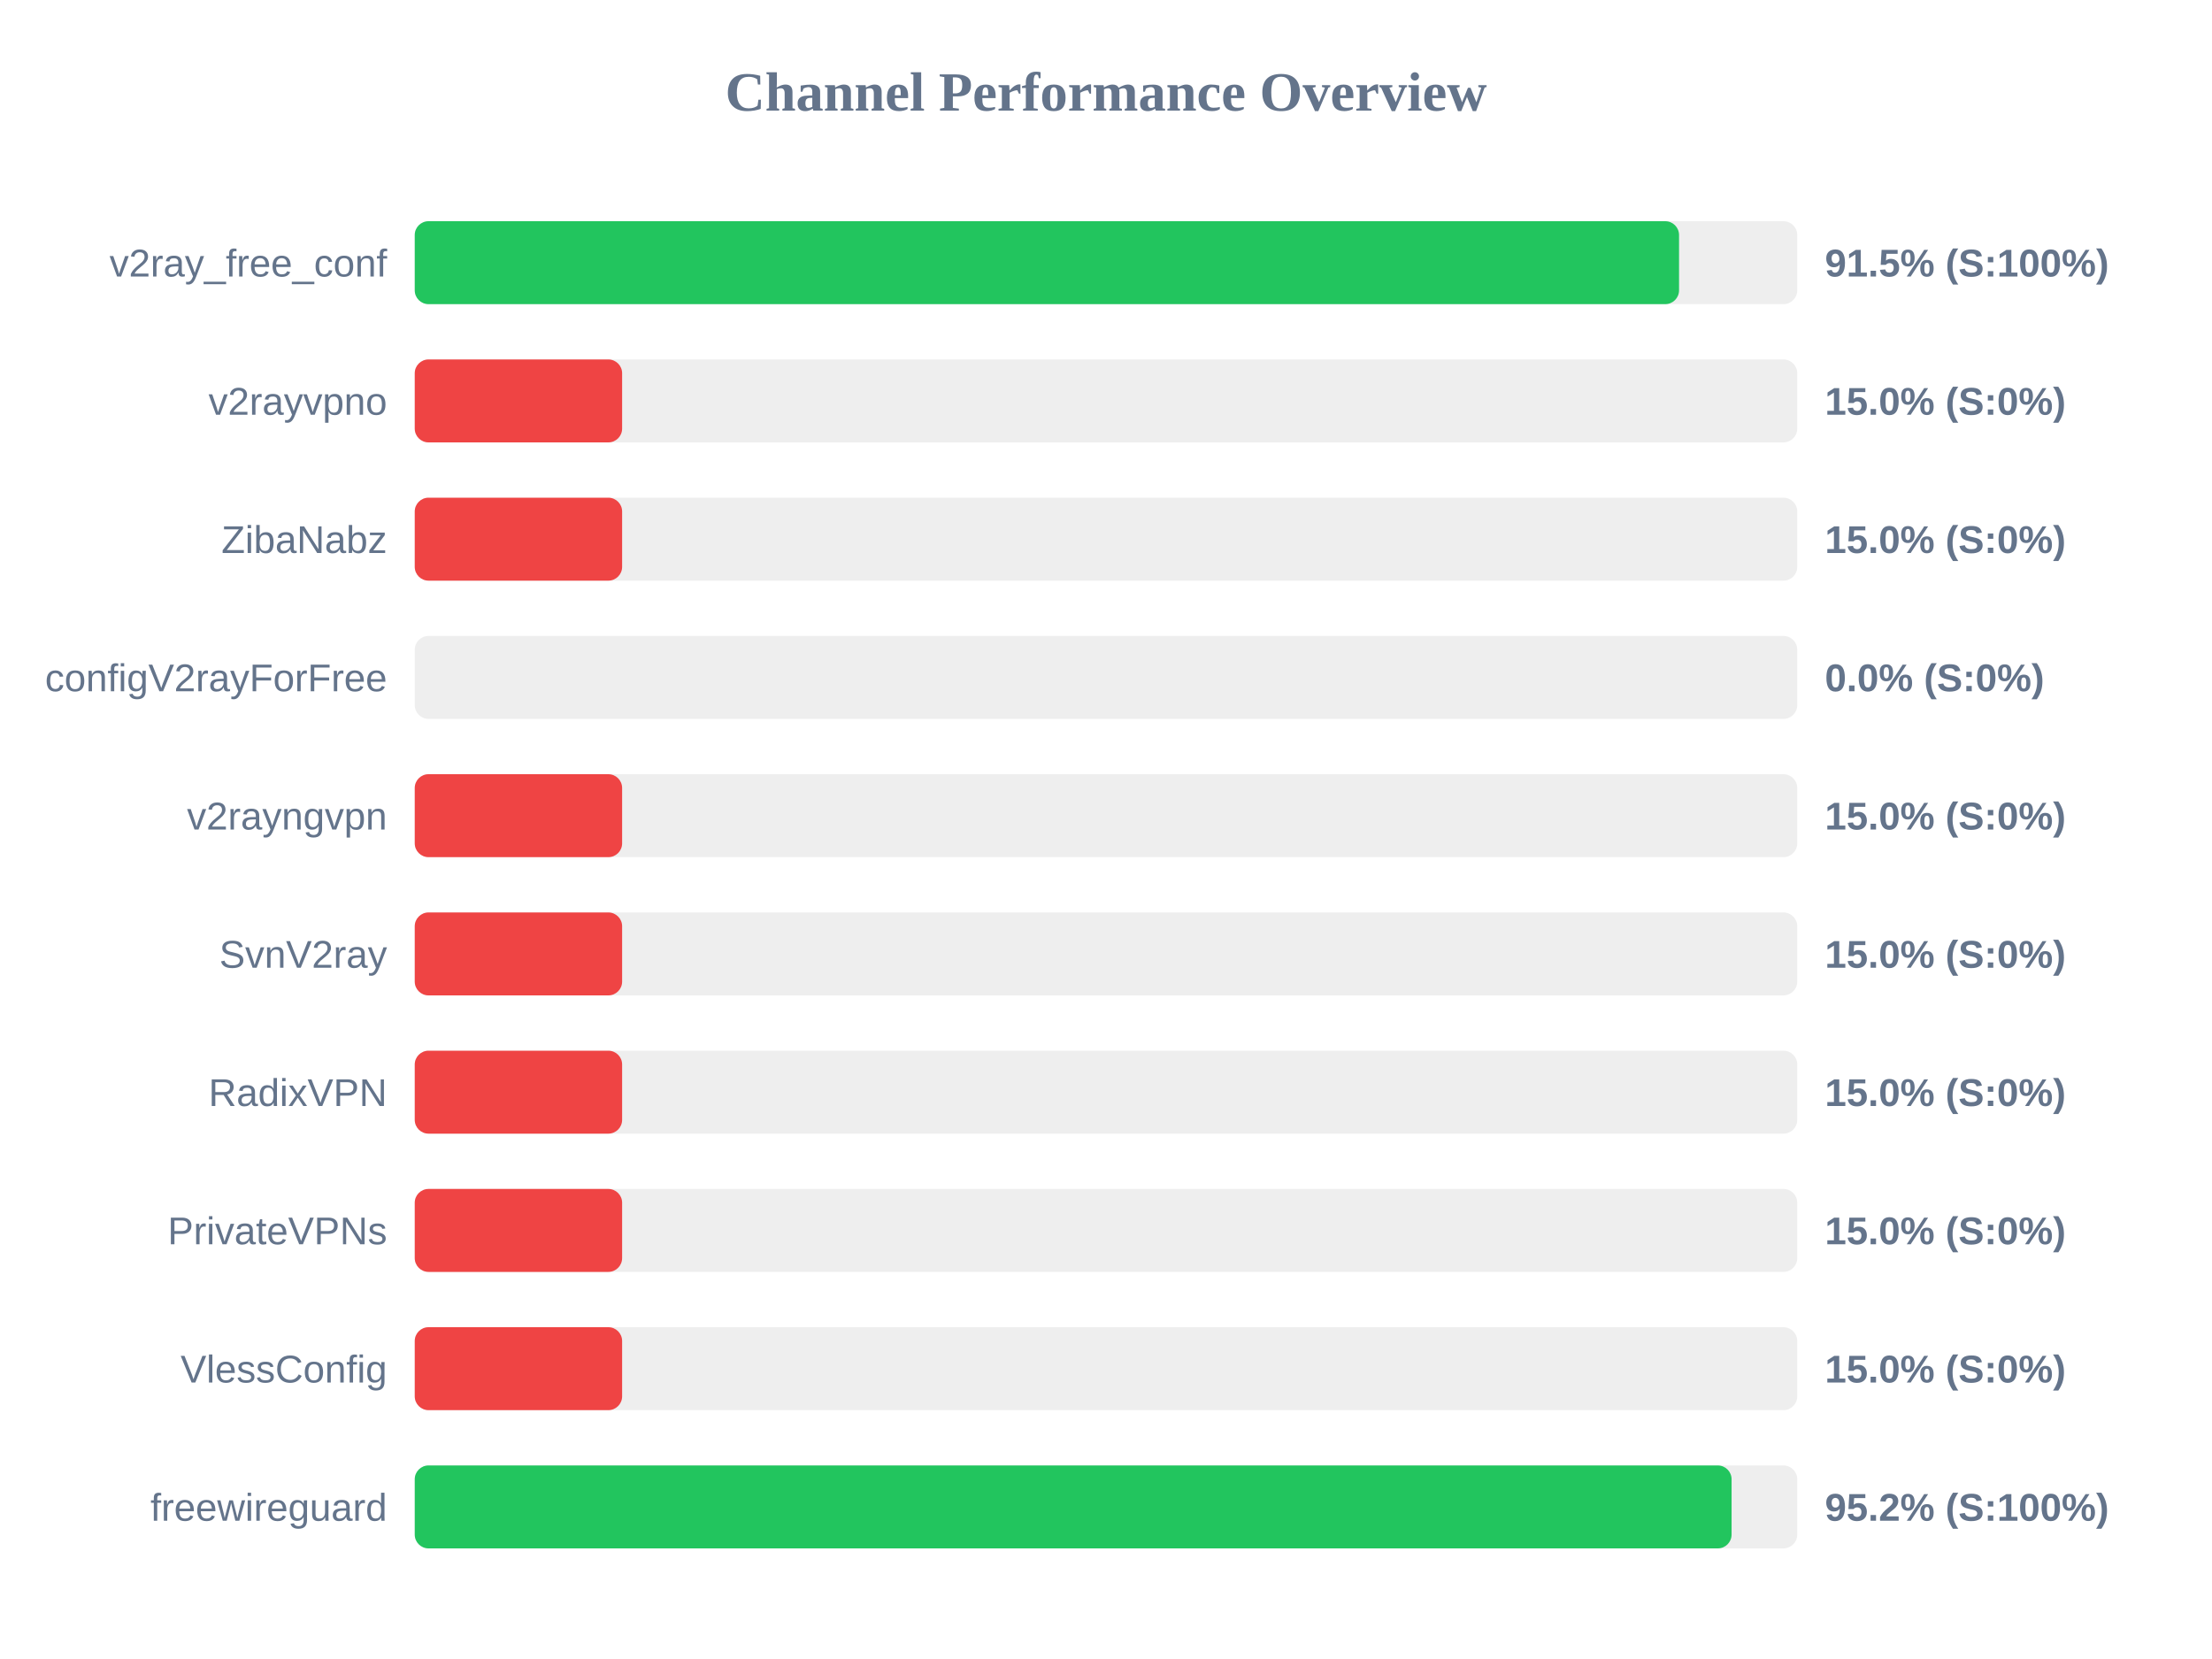
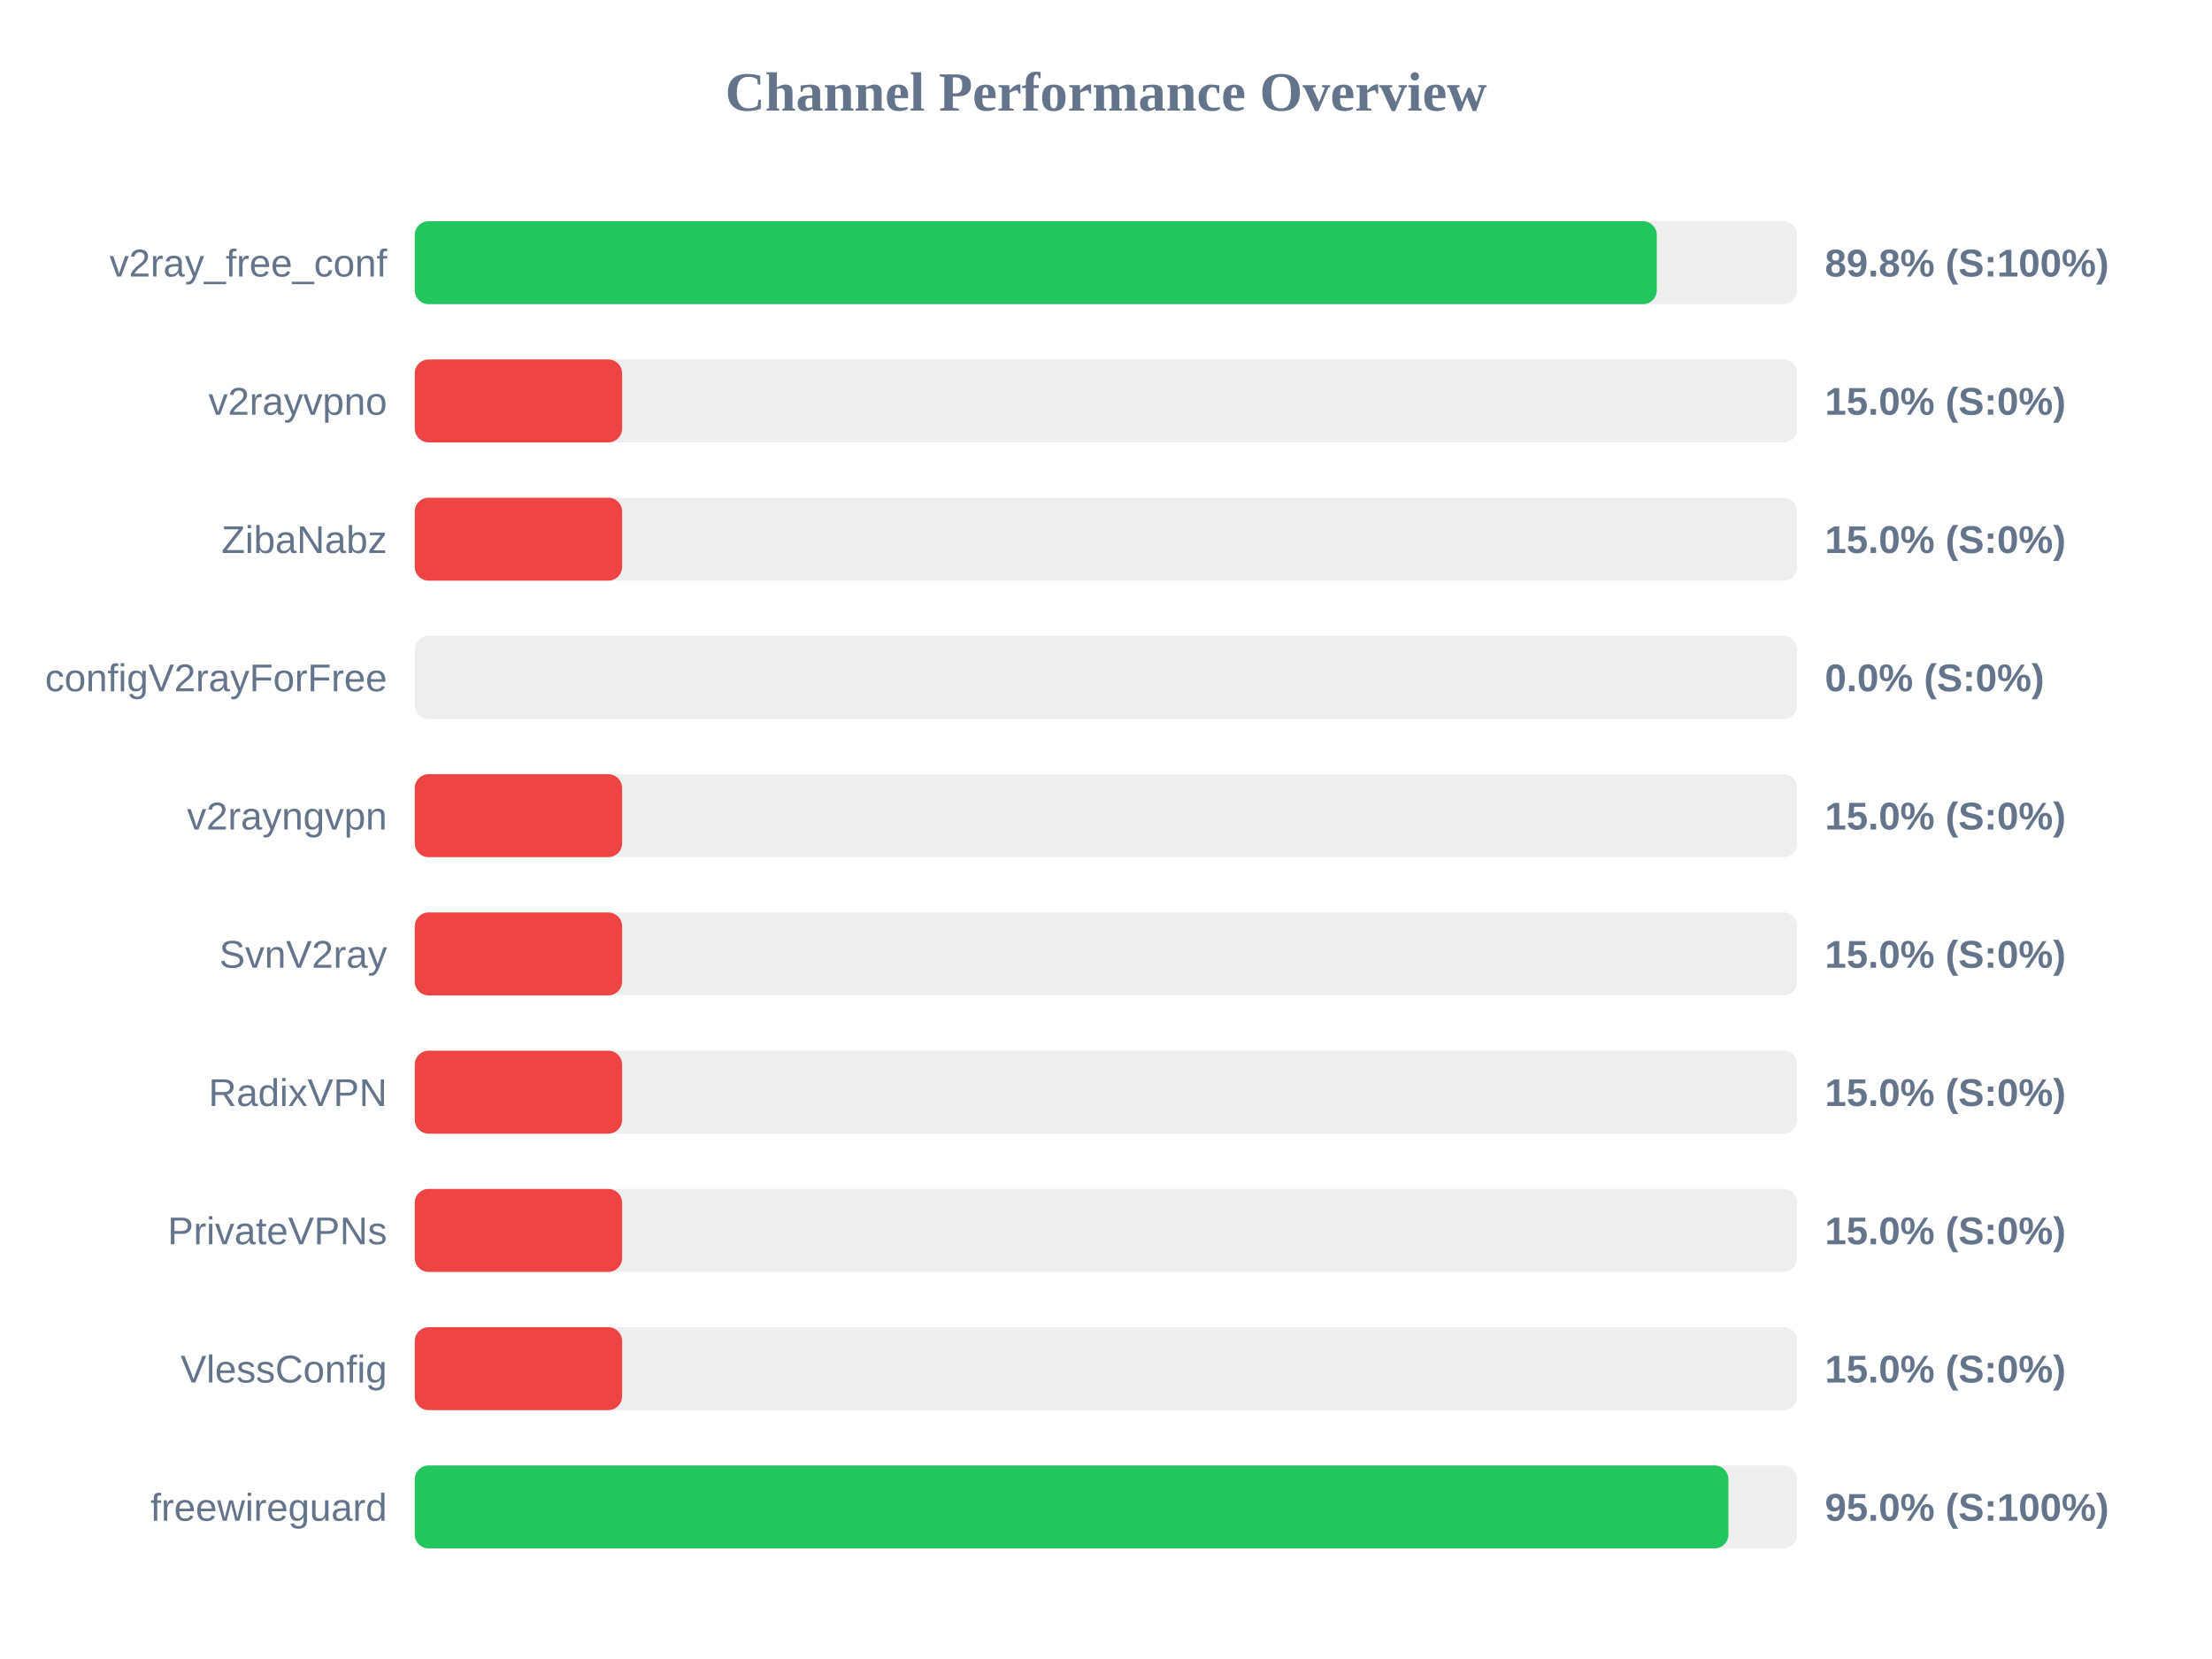
<svg xmlns="http://www.w3.org/2000/svg" width="800" height="600" version="1.1">
  <style>
        .row { font: 14px Arial; fill: #64748b; }
        .score { font: bold 14px Arial; fill: #64748b; }
    </style>
  <text x="400" y="40" text-anchor="middle" font-size="20px" font-weight="bold" fill="#64748b">Channel Performance Overview</text>
  <rect x="150" y="80" width="500" height="30" fill="#eee" rx="5" />
-   <rect x="150" y="80" width="457.25" height="30" fill="#22c55e" rx="5" />
+   <rect x="150" y="80" width="449.2" height="30" fill="#22c55e" rx="5" />
  <text x="140" y="100" text-anchor="end" class="row">v2ray_free_conf</text>
-   <text x="660" y="100" text-anchor="start" class="score">91.5% (S:100%)</text>
+   <text x="660" y="100" text-anchor="start" class="score">89.8% (S:100%)</text>
  <rect x="150" y="130" width="500" height="30" fill="#eee" rx="5" />
  <rect x="150" y="130" width="75.0" height="30" fill="#ef4444" rx="5" />
  <text x="140" y="150" text-anchor="end" class="row">v2rayvpno</text>
  <text x="660" y="150" text-anchor="start" class="score">15.0% (S:0%)</text>
  <rect x="150" y="180" width="500" height="30" fill="#eee" rx="5" />
  <rect x="150" y="180" width="75.0" height="30" fill="#ef4444" rx="5" />
  <text x="140" y="200" text-anchor="end" class="row">ZibaNabz</text>
  <text x="660" y="200" text-anchor="start" class="score">15.0% (S:0%)</text>
  <rect x="150" y="230" width="500" height="30" fill="#eee" rx="5" />
  <rect x="150" y="230" width="0.0" height="30" fill="#ef4444" rx="5" />
  <text x="140" y="250" text-anchor="end" class="row">configV2rayForFree</text>
  <text x="660" y="250" text-anchor="start" class="score">0.0% (S:0%)</text>
  <rect x="150" y="280" width="500" height="30" fill="#eee" rx="5" />
  <rect x="150" y="280" width="75.0" height="30" fill="#ef4444" rx="5" />
  <text x="140" y="300" text-anchor="end" class="row">v2rayngvpn</text>
  <text x="660" y="300" text-anchor="start" class="score">15.0% (S:0%)</text>
  <rect x="150" y="330" width="500" height="30" fill="#eee" rx="5" />
  <rect x="150" y="330" width="75.0" height="30" fill="#ef4444" rx="5" />
  <text x="140" y="350" text-anchor="end" class="row">SvnV2ray</text>
  <text x="660" y="350" text-anchor="start" class="score">15.0% (S:0%)</text>
  <rect x="150" y="380" width="500" height="30" fill="#eee" rx="5" />
  <rect x="150" y="380" width="75.0" height="30" fill="#ef4444" rx="5" />
  <text x="140" y="400" text-anchor="end" class="row">RadixVPN</text>
  <text x="660" y="400" text-anchor="start" class="score">15.0% (S:0%)</text>
  <rect x="150" y="430" width="500" height="30" fill="#eee" rx="5" />
  <rect x="150" y="430" width="75.0" height="30" fill="#ef4444" rx="5" />
  <text x="140" y="450" text-anchor="end" class="row">PrivateVPNs</text>
  <text x="660" y="450" text-anchor="start" class="score">15.0% (S:0%)</text>
  <rect x="150" y="480" width="500" height="30" fill="#eee" rx="5" />
  <rect x="150" y="480" width="75.0" height="30" fill="#ef4444" rx="5" />
  <text x="140" y="500" text-anchor="end" class="row">VlessConfig</text>
  <text x="660" y="500" text-anchor="start" class="score">15.0% (S:0%)</text>
  <rect x="150" y="530" width="500" height="30" fill="#eee" rx="5" />
-   <rect x="150" y="530" width="476.25" height="30" fill="#22c55e" rx="5" />
+   <rect x="150" y="530" width="475.1" height="30" fill="#22c55e" rx="5" />
  <text x="140" y="550" text-anchor="end" class="row">freewireguard</text>
-   <text x="660" y="550" text-anchor="start" class="score">95.2% (S:100%)</text>
+   <text x="660" y="550" text-anchor="start" class="score">95.0% (S:100%)</text>
</svg>
